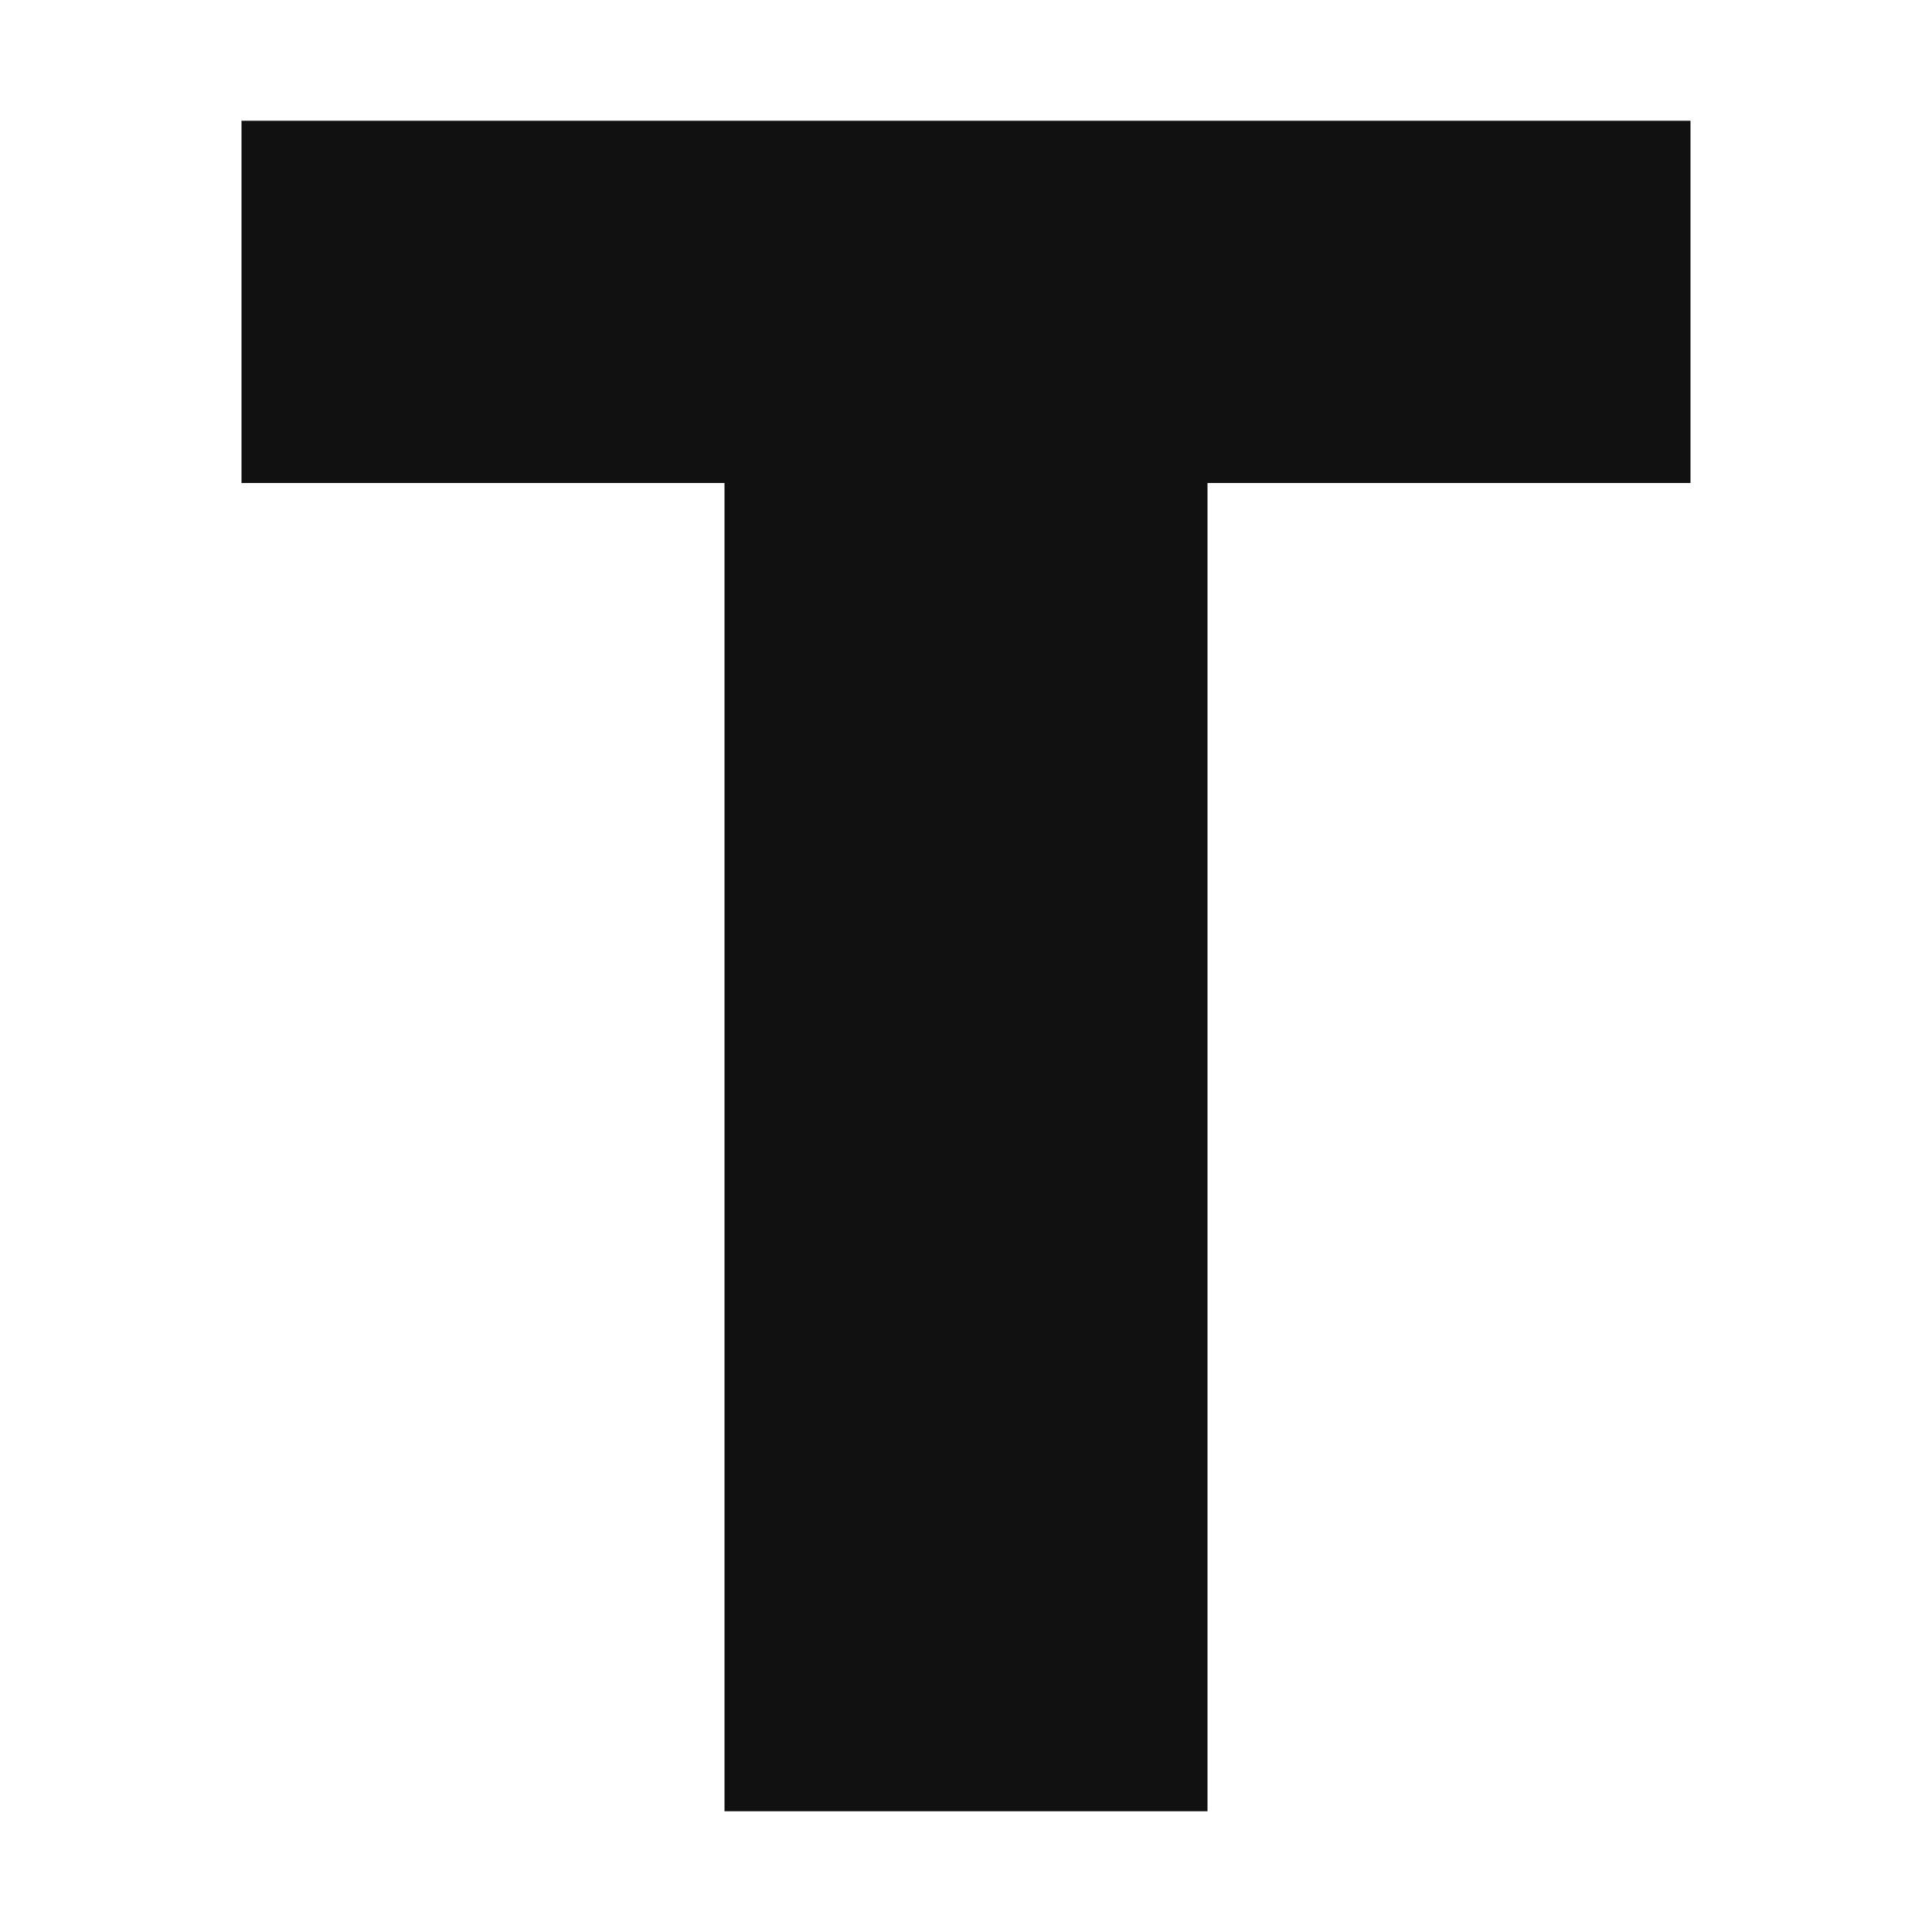
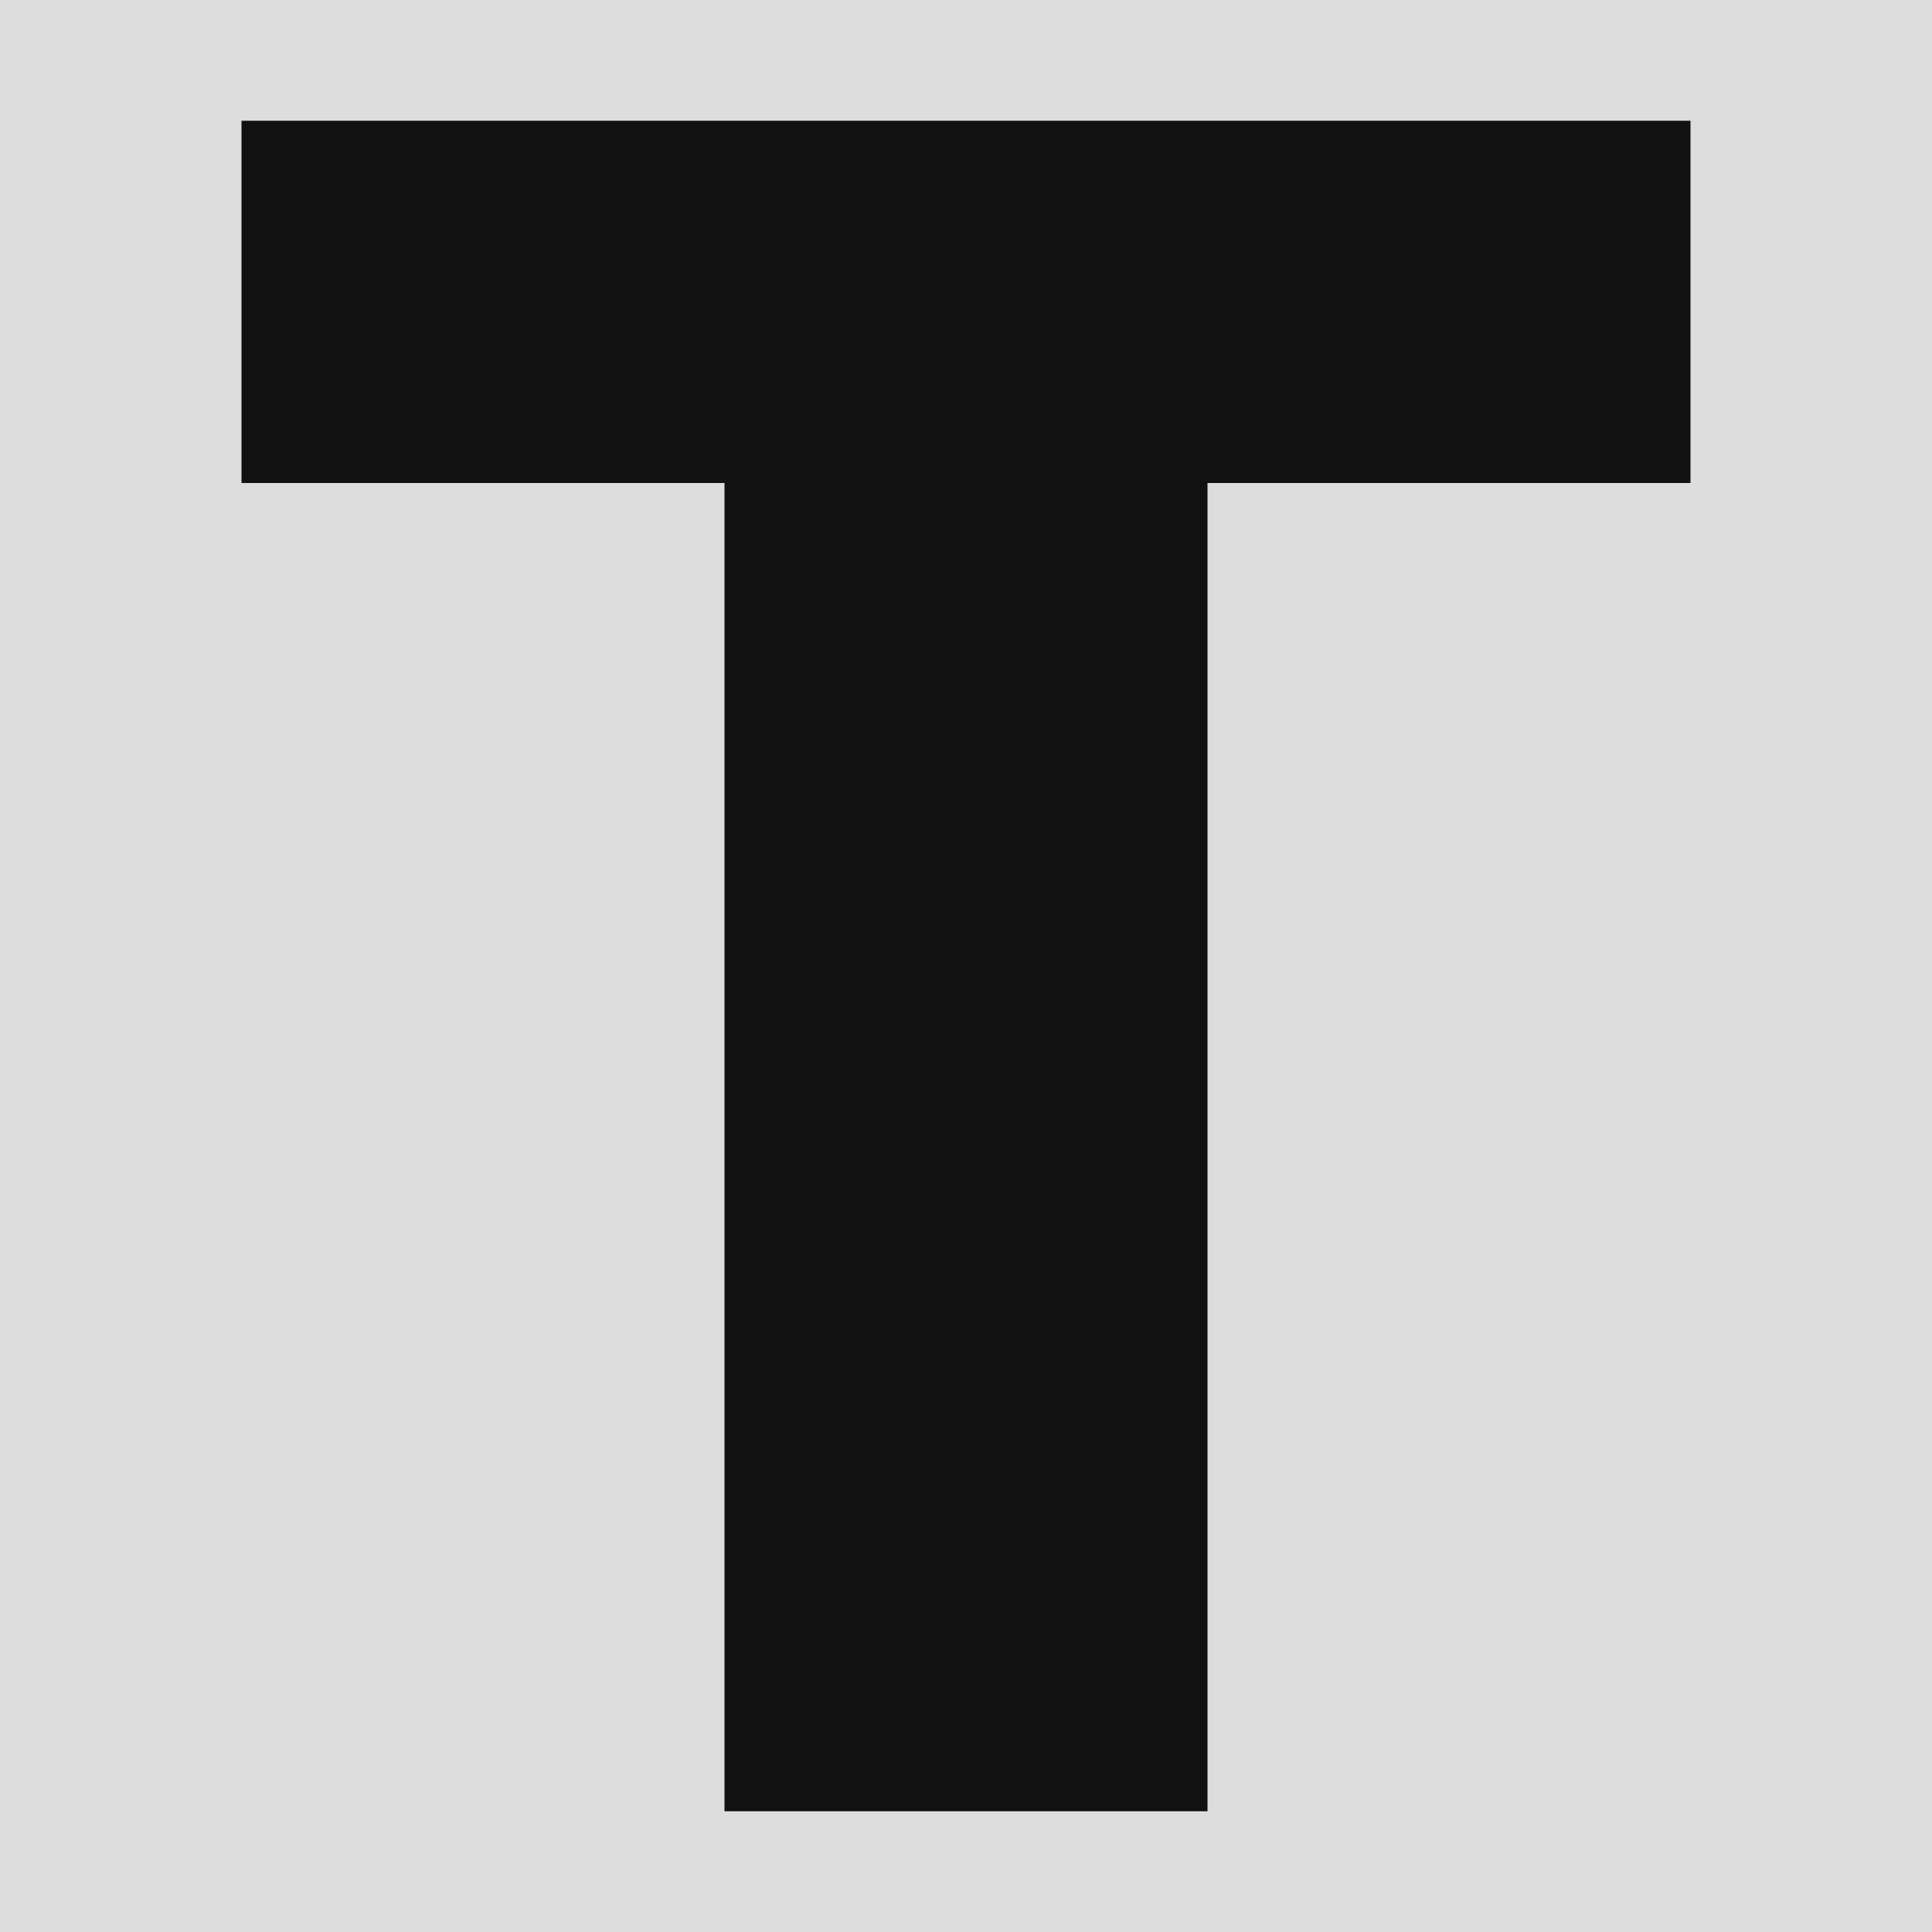
<svg xmlns="http://www.w3.org/2000/svg" viewBox="0 0 16 16">
-   <rect width="16" height="16" fill="#ffffff" />
+   <rect width="16" height="16" fill="#dddddd" />
  <path fill="#111111" d="M2 1h12v3h-4v11H6V4H2z" />
</svg>
